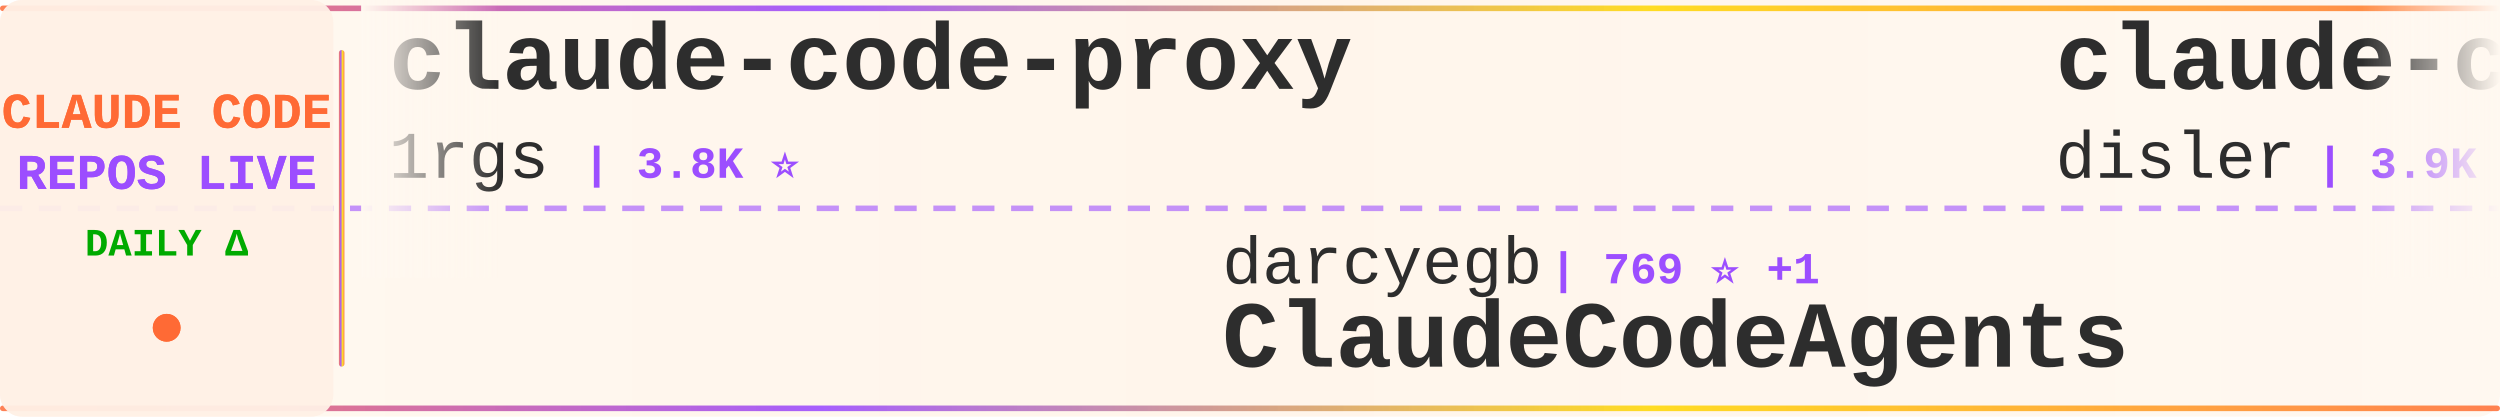
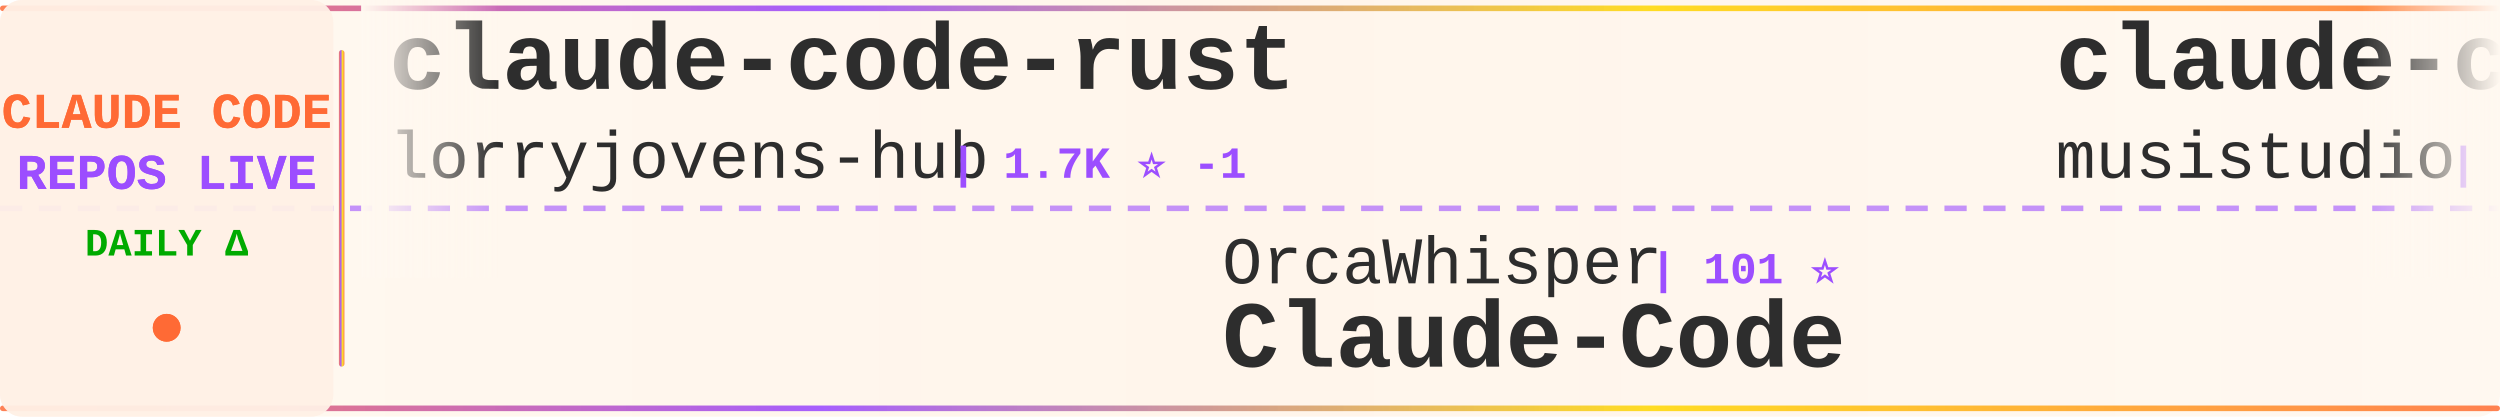
<svg xmlns="http://www.w3.org/2000/svg" width="900" height="150">
  <defs>
    <linearGradient id="tickerBg" x1="0%" y1="0%" x2="100%" y2="0%">
      <stop offset="0%" style="stop-color:#fff8f0;stop-opacity:0.98" />
      <stop offset="50%" style="stop-color:#fff5eb;stop-opacity:1" />
      <stop offset="100%" style="stop-color:#fff8f0;stop-opacity:0.98" />
    </linearGradient>
    <linearGradient id="borderGrad" x1="0%" y1="0%" x2="100%" y2="0%">
      <stop offset="0%" style="stop-color:#FF6B35;stop-opacity:0.85">
        <animate attributeName="stop-opacity" values="0.85;1;0.85" dur="2s" repeatCount="indefinite" />
      </stop>
      <stop offset="33%" style="stop-color:#9C4EFF;stop-opacity:0.9">
        <animate attributeName="stop-opacity" values="0.9;1;0.9" dur="2.2s" repeatCount="indefinite" />
      </stop>
      <stop offset="66%" style="stop-color:#FFD700;stop-opacity:0.85">
        <animate attributeName="stop-opacity" values="0.85;1;0.85" dur="1.8s" repeatCount="indefinite" />
      </stop>
      <stop offset="100%" style="stop-color:#FF6B35;stop-opacity:0.85">
        <animate attributeName="stop-opacity" values="0.85;1;0.85" dur="2s" repeatCount="indefinite" />
      </stop>
    </linearGradient>
    <filter id="textGlow">
      <feGaussianBlur stdDeviation="0.15" result="coloredBlur" />
      <feMerge>
        <feMergeNode in="coloredBlur" />
        <feMergeNode in="SourceGraphic" />
      </feMerge>
    </filter>
    <filter id="metricGlow">
      <feGaussianBlur stdDeviation="0.2" result="coloredBlur" />
      <feMerge>
        <feMergeNode in="coloredBlur" />
        <feMergeNode in="SourceGraphic" />
      </feMerge>
    </filter>
    <linearGradient id="leftFade" x1="0%" y1="0%" x2="100%" y2="0%">
      <stop offset="0%" style="stop-color:#fff8f0;stop-opacity:1" />
      <stop offset="100%" style="stop-color:#fff8f0;stop-opacity:0" />
    </linearGradient>
    <linearGradient id="rightFade" x1="0%" y1="0%" x2="100%" y2="0%">
      <stop offset="0%" style="stop-color:#fff8f0;stop-opacity:0" />
      <stop offset="100%" style="stop-color:#fff8f0;stop-opacity:1" />
    </linearGradient>
  </defs>
  <rect width="900" height="150" fill="url(#tickerBg)" rx="8" />
  <rect x="0" y="2" width="900" height="2" fill="url(#borderGrad)" rx="1" />
  <rect x="0" y="146" width="900" height="2" fill="url(#borderGrad)" rx="1" />
  <line x1="0" y1="75" x2="900" y2="75" stroke="#9C4EFF" stroke-width="2" stroke-dasharray="8 6" opacity="0.6" />
  <rect x="0" y="0" width="120" height="150" fill="#fff0e6" opacity="0.95" rx="8" />
  <text x="60" y="46" font-family="'Courier New', monospace" font-size="18" font-weight="bold" fill="#FF6B35" text-anchor="middle" filter="url(#textGlow)">
    CLAUDE CODE
  </text>
  <text x="60" y="68" font-family="'Courier New', monospace" font-size="18" font-weight="bold" fill="#9C4EFF" text-anchor="middle" filter="url(#textGlow)">
    REPOS LIVE
  </text>
  <text x="60" y="92" font-family="'Courier New', monospace" font-size="14" font-weight="bold" fill="#00aa00" text-anchor="middle">
    DAILY Δ
  </text>
  <circle cx="60" cy="118" r="5" fill="#FF6B35" filter="url(#metricGlow)">
    <animate attributeName="r" values="4;6;4" dur="1.5s" repeatCount="indefinite" />
    <animate attributeName="opacity" values="0.6;1;0.6" dur="1.5s" repeatCount="indefinite" />
  </circle>
  <rect x="122" y="18" width="2" height="114" fill="url(#borderGrad)" rx="1" />
  <clipPath id="tickerClip">
    <rect x="130" y="0" width="770" height="150" />
  </clipPath>
  <g clip-path="url(#tickerClip)">
    <g id="tickerItems">
      <animateTransform attributeName="transform" attributeType="XML" type="translate" from="0 0" to="-3000 0" dur="54s" repeatCount="indefinite" />
      <g transform="translate(0, 0)">
-         <text x="140" y="32" font-family="'Courier New', monospace" font-size="34" font-weight="bold" fill="#2d2d2d">claude-code-proxy</text>
-         <text x="140" y="64" font-family="'Courier New', monospace" font-size="24" font-weight="normal" fill="#2d2d2d" opacity="1.0">1rgs</text>
-         <text x="210" y="64" font-family="'Courier New', monospace" font-size="16" font-weight="bold" fill="#9C4EFF"> | 3.8K ⭐</text>
+         <text x="140" y="32" font-family="'Courier New', monospace" font-size="34" font-weight="bold" fill="#2d2d2d">claude-code-rust</text>
+         <text x="140" y="64" font-family="'Courier New', monospace" font-size="24" font-weight="normal" fill="#2d2d2d" opacity="1.0">lorryjovens-hub</text>
+         <text x="342" y="64" font-family="'Courier New', monospace" font-size="16" font-weight="bold" fill="#9C4EFF"> | 1.7K ⭐ -1</text>
      </g>
      <g transform="translate(300, 0)">
-         <text x="140" y="102" font-family="'Courier New', monospace" font-size="24" font-weight="normal" fill="#2d2d2d" opacity="1.0">darcyegb</text>
-         <text x="258" y="102" font-family="'Courier New', monospace" font-size="16" font-weight="bold" fill="#9C4EFF"> | 769 ⭐ +1</text>
-         <text x="140" y="132" font-family="'Courier New', monospace" font-size="34" font-weight="bold" fill="#2d2d2d">ClaudeCodeAgents</text>
+         <text x="140" y="102" font-family="'Courier New', monospace" font-size="24" font-weight="normal" fill="#2d2d2d" opacity="1.0">OrcaWhisper</text>
+         <text x="294" y="102" font-family="'Courier New', monospace" font-size="16" font-weight="bold" fill="#9C4EFF"> | 101 ⭐</text>
+         <text x="140" y="132" font-family="'Courier New', monospace" font-size="34" font-weight="bold" fill="#2d2d2d">Claude-Code</text>
      </g>
      <g transform="translate(600, 0)">
-         <text x="140" y="32" font-family="'Courier New', monospace" font-size="34" font-weight="bold" fill="#2d2d2d">claude-code-hooks-master...</text>
-         <text x="140" y="64" font-family="'Courier New', monospace" font-size="24" font-weight="normal" fill="#2d2d2d" opacity="1.0">disler</text>
-         <text x="234" y="64" font-family="'Courier New', monospace" font-size="16" font-weight="bold" fill="#9C4EFF"> | 3.9K ⭐</text>
+         <text x="140" y="32" font-family="'Courier New', monospace" font-size="34" font-weight="bold" fill="#2d2d2d">claude-code-router</text>
+         <text x="140" y="64" font-family="'Courier New', monospace" font-size="24" font-weight="normal" fill="#2d2d2d" opacity="1.0">musistudio</text>
+         <text x="282" y="64" font-family="'Courier New', monospace" font-size="16" font-weight="bold" fill="#9C4EFF"> | 37.5K ⭐ +1</text>
      </g>
      <g transform="translate(900, 0)">
-         <text x="140" y="102" font-family="'Courier New', monospace" font-size="24" font-weight="normal" fill="#2d2d2d" opacity="1.0">liuup</text>
-         <text x="222" y="102" font-family="'Courier New', monospace" font-size="16" font-weight="bold" fill="#9C4EFF"> | 4.0K ⭐</text>
-         <text x="140" y="132" font-family="'Courier New', monospace" font-size="34" font-weight="bold" fill="#2d2d2d">claude-code-analysis</text>
+         <text x="140" y="102" font-family="'Courier New', monospace" font-size="24" font-weight="normal" fill="#2d2d2d" opacity="1.0">ponponon</text>
+         <text x="258" y="102" font-family="'Courier New', monospace" font-size="16" font-weight="bold" fill="#9C4EFF"> | 2.3K ⭐</text>
+         <text x="140" y="132" font-family="'Courier New', monospace" font-size="34" font-weight="bold" fill="#2d2d2d">claude_code_src</text>
      </g>
      <g transform="translate(1200, 0)">
-         <text x="140" y="32" font-family="'Courier New', monospace" font-size="34" font-weight="bold" fill="#2d2d2d">andrej-karpathy-skills</text>
-         <text x="140" y="64" font-family="'Courier New', monospace" font-size="24" font-weight="normal" fill="#2d2d2d" opacity="1.0">multica-ai</text>
-         <text x="282" y="64" font-family="'Courier New', monospace" font-size="16" font-weight="bold" fill="#9C4EFF"> | 215.5K ⭐ +15</text>
+         <text x="140" y="32" font-family="'Courier New', monospace" font-size="34" font-weight="bold" fill="#2d2d2d">awesome-claude-code-tool...</text>
+         <text x="140" y="64" font-family="'Courier New', monospace" font-size="24" font-weight="normal" fill="#2d2d2d" opacity="1.0">rohitg00</text>
+         <text x="258" y="64" font-family="'Courier New', monospace" font-size="16" font-weight="bold" fill="#9C4EFF"> | 2.7K ⭐</text>
      </g>
      <g transform="translate(1500, 0)">
-         <text x="140" y="102" font-family="'Courier New', monospace" font-size="24" font-weight="normal" fill="#2d2d2d" opacity="1.0">anthropics</text>
-         <text x="282" y="102" font-family="'Courier New', monospace" font-size="16" font-weight="bold" fill="#9C4EFF"> | 6.3K ⭐</text>
-         <text x="140" y="132" font-family="'Courier New', monospace" font-size="34" font-weight="bold" fill="#2d2d2d">claude-code-security-rev...</text>
+         <text x="140" y="102" font-family="'Courier New', monospace" font-size="24" font-weight="normal" fill="#2d2d2d" opacity="1.0">OneRedOak</text>
+         <text x="270" y="102" font-family="'Courier New', monospace" font-size="16" font-weight="bold" fill="#9C4EFF"> | 3.9K ⭐</text>
+         <text x="140" y="132" font-family="'Courier New', monospace" font-size="34" font-weight="bold" fill="#2d2d2d">claude-code-workflows</text>
      </g>
      <g transform="translate(1800, 0)">
-         <text x="140" y="32" font-family="'Courier New', monospace" font-size="34" font-weight="bold" fill="#2d2d2d">Claude-Code</text>
-         <text x="140" y="64" font-family="'Courier New', monospace" font-size="24" font-weight="normal" fill="#2d2d2d" opacity="1.0">pengchengneo</text>
-         <text x="306" y="64" font-family="'Courier New', monospace" font-size="16" font-weight="bold" fill="#9C4EFF"> | 1.8K ⭐</text>
+         <text x="140" y="32" font-family="'Courier New', monospace" font-size="34" font-weight="bold" fill="#2d2d2d">claude-code-tudou</text>
+         <text x="140" y="64" font-family="'Courier New', monospace" font-size="24" font-weight="normal" fill="#2d2d2d" opacity="1.0">AICoderTudou</text>
+         <text x="306" y="64" font-family="'Courier New', monospace" font-size="16" font-weight="bold" fill="#9C4EFF"> | 494 ⭐</text>
      </g>
      <g transform="translate(2100, 0)">
-         <text x="140" y="102" font-family="'Courier New', monospace" font-size="24" font-weight="normal" fill="#2d2d2d" opacity="1.0">ykdojo</text>
-         <text x="234" y="102" font-family="'Courier New', monospace" font-size="16" font-weight="bold" fill="#9C4EFF"> | 10.2K ⭐ +2</text>
-         <text x="140" y="132" font-family="'Courier New', monospace" font-size="34" font-weight="bold" fill="#2d2d2d">claude-code-tips</text>
+         <text x="140" y="102" font-family="'Courier New', monospace" font-size="24" font-weight="normal" fill="#2d2d2d" opacity="1.0">sugyan</text>
+         <text x="234" y="102" font-family="'Courier New', monospace" font-size="16" font-weight="bold" fill="#9C4EFF"> | 1.1K ⭐</text>
+         <text x="140" y="132" font-family="'Courier New', monospace" font-size="34" font-weight="bold" fill="#2d2d2d">claude-code-webui</text>
      </g>
      <g transform="translate(2400, 0)">
-         <text x="140" y="32" font-family="'Courier New', monospace" font-size="34" font-weight="bold" fill="#2d2d2d">how-claude-code-works</text>
-         <text x="140" y="64" font-family="'Courier New', monospace" font-size="24" font-weight="normal" fill="#2d2d2d" opacity="1.0">Windy3f3f3f3f</text>
-         <text x="318" y="64" font-family="'Courier New', monospace" font-size="16" font-weight="bold" fill="#9C4EFF"> | 3.7K ⭐</text>
+         <text x="140" y="32" font-family="'Courier New', monospace" font-size="34" font-weight="bold" fill="#2d2d2d">claude-code-guide</text>
+         <text x="140" y="64" font-family="'Courier New', monospace" font-size="24" font-weight="normal" fill="#2d2d2d" opacity="1.0">Cranot</text>
+         <text x="234" y="64" font-family="'Courier New', monospace" font-size="16" font-weight="bold" fill="#9C4EFF"> | 2.9K ⭐</text>
      </g>
      <g transform="translate(2700, 0)">
-         <text x="140" y="102" font-family="'Courier New', monospace" font-size="24" font-weight="normal" fill="#2d2d2d" opacity="1.0">pedrohcgs</text>
-         <text x="270" y="102" font-family="'Courier New', monospace" font-size="16" font-weight="bold" fill="#9C4EFF"> | 1.6K ⭐</text>
-         <text x="140" y="132" font-family="'Courier New', monospace" font-size="34" font-weight="bold" fill="#2d2d2d">claude-code-my-workflow</text>
+         <text x="140" y="102" font-family="'Courier New', monospace" font-size="24" font-weight="normal" fill="#2d2d2d" opacity="1.0">Piebald-AI</text>
+         <text x="282" y="102" font-family="'Courier New', monospace" font-size="16" font-weight="bold" fill="#9C4EFF"> | 12.8K ⭐ +1</text>
+         <text x="140" y="132" font-family="'Courier New', monospace" font-size="34" font-weight="bold" fill="#2d2d2d">claude-code-system-promp...</text>
      </g>
      <g transform="translate(3000, 0)">
-         <text x="140" y="32" font-family="'Courier New', monospace" font-size="34" font-weight="bold" fill="#2d2d2d">claude-code-proxy</text>
-         <text x="140" y="64" font-family="'Courier New', monospace" font-size="24" font-weight="normal" fill="#2d2d2d" opacity="1.0">1rgs</text>
-         <text x="210" y="64" font-family="'Courier New', monospace" font-size="16" font-weight="bold" fill="#9C4EFF"> | 3.8K ⭐</text>
+         <text x="140" y="32" font-family="'Courier New', monospace" font-size="34" font-weight="bold" fill="#2d2d2d">claude-code-rust</text>
+         <text x="140" y="64" font-family="'Courier New', monospace" font-size="24" font-weight="normal" fill="#2d2d2d" opacity="1.0">lorryjovens-hub</text>
+         <text x="342" y="64" font-family="'Courier New', monospace" font-size="16" font-weight="bold" fill="#9C4EFF"> | 1.7K ⭐ -1</text>
      </g>
      <g transform="translate(3300, 0)">
-         <text x="140" y="102" font-family="'Courier New', monospace" font-size="24" font-weight="normal" fill="#2d2d2d" opacity="1.0">darcyegb</text>
-         <text x="258" y="102" font-family="'Courier New', monospace" font-size="16" font-weight="bold" fill="#9C4EFF"> | 769 ⭐ +1</text>
-         <text x="140" y="132" font-family="'Courier New', monospace" font-size="34" font-weight="bold" fill="#2d2d2d">ClaudeCodeAgents</text>
+         <text x="140" y="102" font-family="'Courier New', monospace" font-size="24" font-weight="normal" fill="#2d2d2d" opacity="1.0">OrcaWhisper</text>
+         <text x="294" y="102" font-family="'Courier New', monospace" font-size="16" font-weight="bold" fill="#9C4EFF"> | 101 ⭐</text>
+         <text x="140" y="132" font-family="'Courier New', monospace" font-size="34" font-weight="bold" fill="#2d2d2d">Claude-Code</text>
      </g>
      <g transform="translate(3600, 0)">
-         <text x="140" y="32" font-family="'Courier New', monospace" font-size="34" font-weight="bold" fill="#2d2d2d">claude-code-hooks-master...</text>
-         <text x="140" y="64" font-family="'Courier New', monospace" font-size="24" font-weight="normal" fill="#2d2d2d" opacity="1.0">disler</text>
-         <text x="234" y="64" font-family="'Courier New', monospace" font-size="16" font-weight="bold" fill="#9C4EFF"> | 3.9K ⭐</text>
+         <text x="140" y="32" font-family="'Courier New', monospace" font-size="34" font-weight="bold" fill="#2d2d2d">claude-code-router</text>
+         <text x="140" y="64" font-family="'Courier New', monospace" font-size="24" font-weight="normal" fill="#2d2d2d" opacity="1.0">musistudio</text>
+         <text x="282" y="64" font-family="'Courier New', monospace" font-size="16" font-weight="bold" fill="#9C4EFF"> | 37.5K ⭐ +1</text>
      </g>
      <g transform="translate(3900, 0)">
-         <text x="140" y="102" font-family="'Courier New', monospace" font-size="24" font-weight="normal" fill="#2d2d2d" opacity="1.0">liuup</text>
-         <text x="222" y="102" font-family="'Courier New', monospace" font-size="16" font-weight="bold" fill="#9C4EFF"> | 4.0K ⭐</text>
-         <text x="140" y="132" font-family="'Courier New', monospace" font-size="34" font-weight="bold" fill="#2d2d2d">claude-code-analysis</text>
+         <text x="140" y="102" font-family="'Courier New', monospace" font-size="24" font-weight="normal" fill="#2d2d2d" opacity="1.0">ponponon</text>
+         <text x="258" y="102" font-family="'Courier New', monospace" font-size="16" font-weight="bold" fill="#9C4EFF"> | 2.3K ⭐</text>
+         <text x="140" y="132" font-family="'Courier New', monospace" font-size="34" font-weight="bold" fill="#2d2d2d">claude_code_src</text>
      </g>
    </g>
  </g>
  <rect x="130" y="0" width="50" height="100" fill="url(#leftFade)" />
  <rect x="850" y="0" width="50" height="100" fill="url(#rightFade)" />
</svg>
